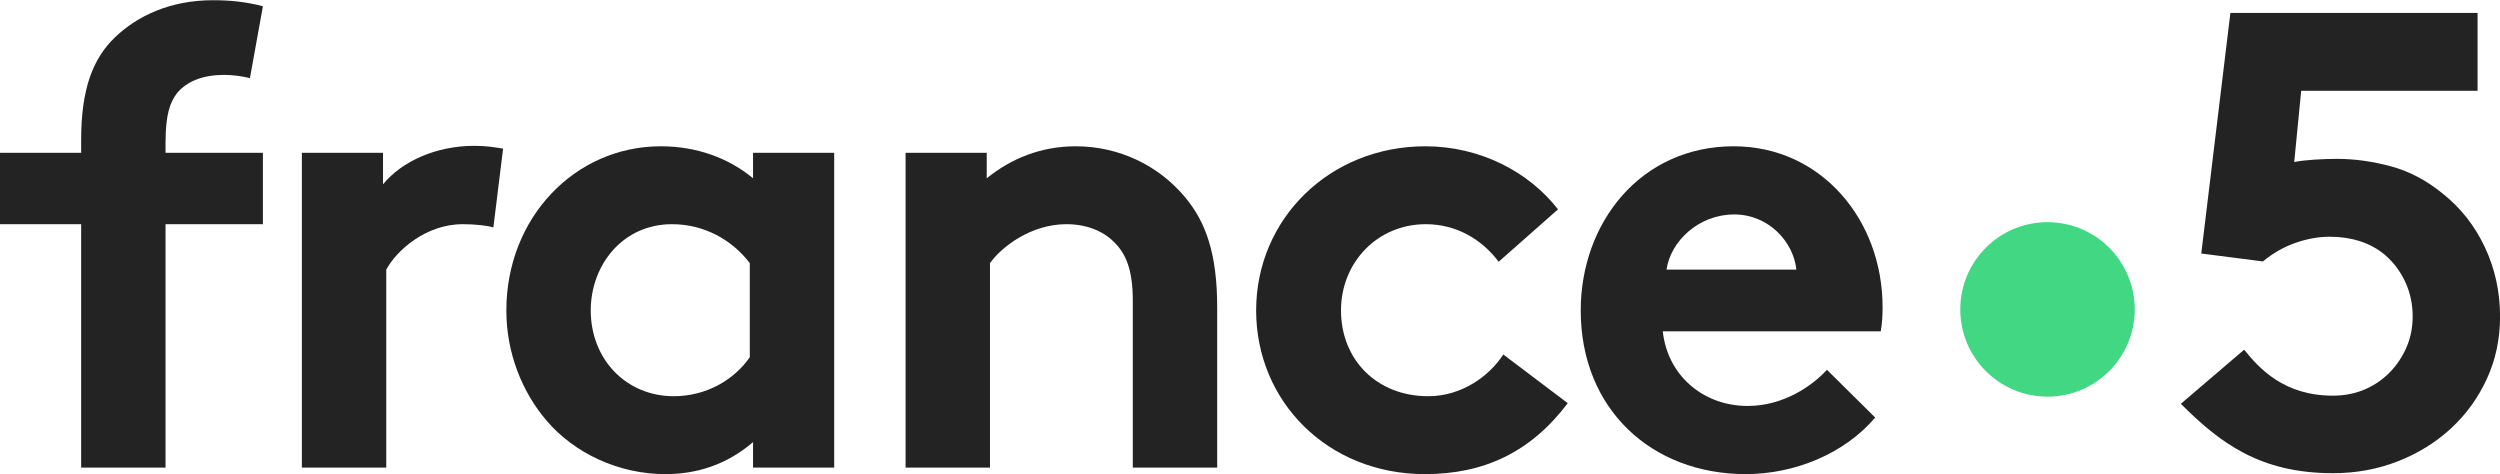
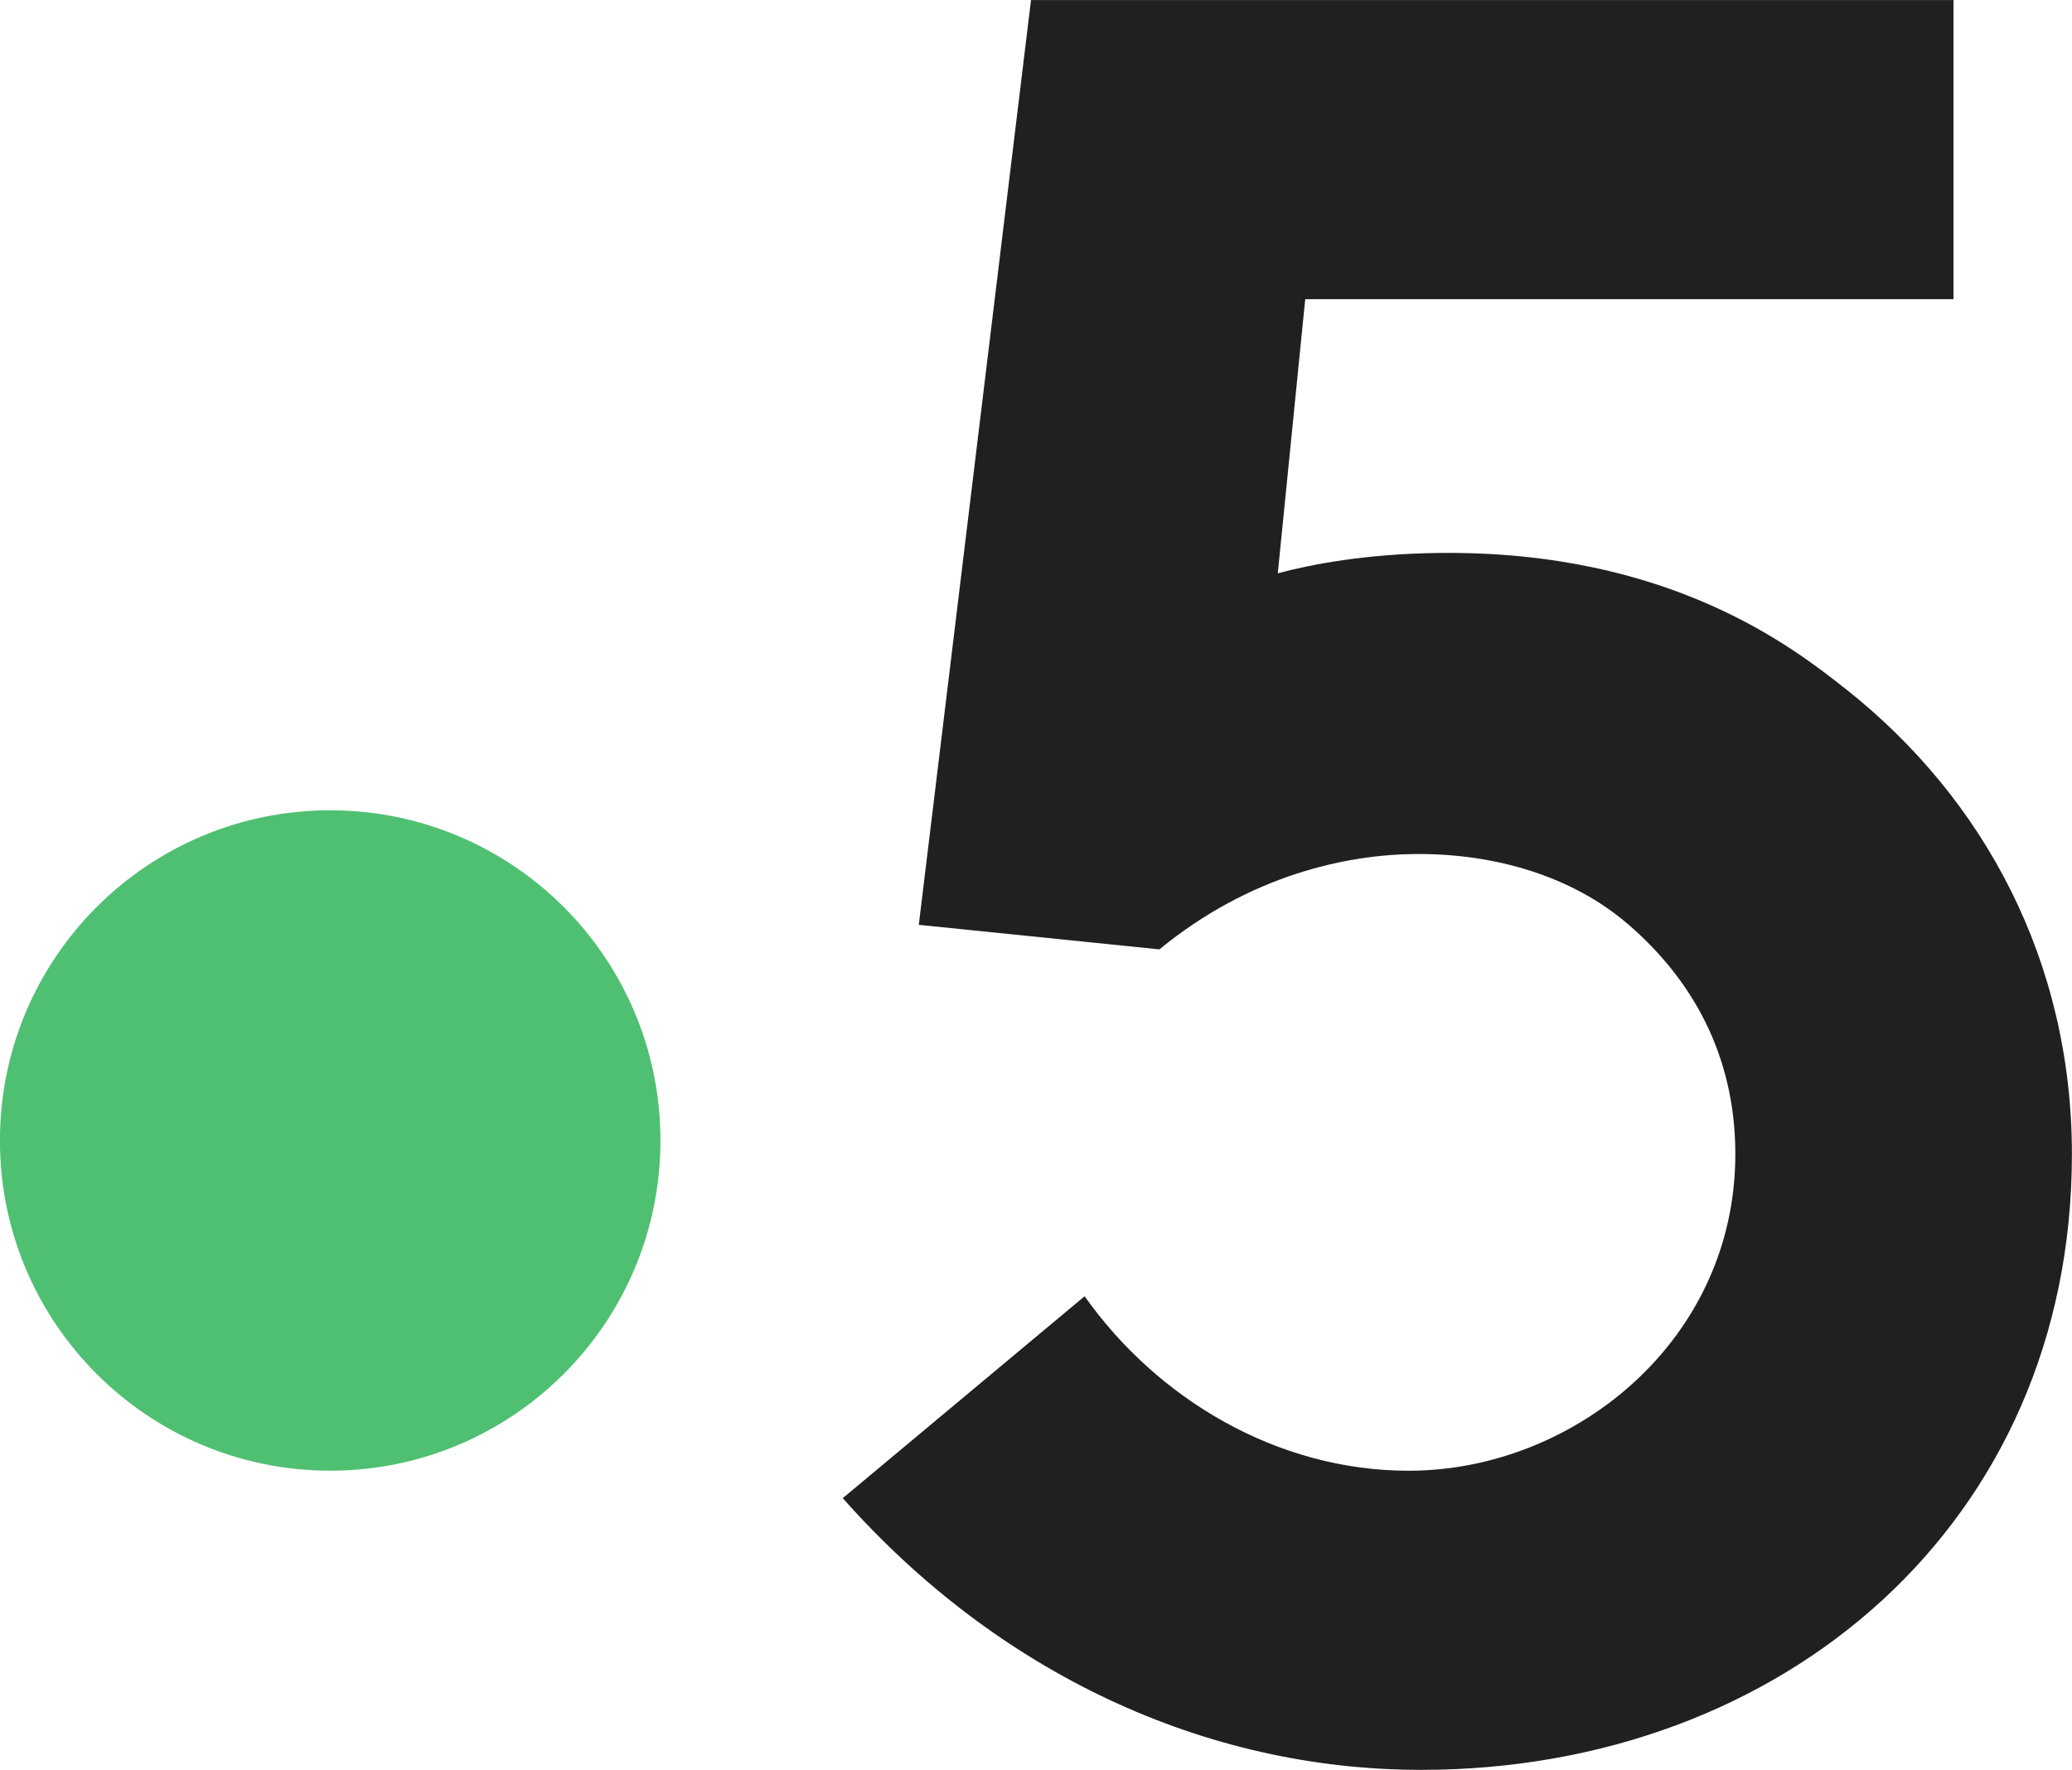
- <svg xmlns="http://www.w3.org/2000/svg" id="svg4348" width="1e3" height="189.55" version="1.1">
-   <g id="layer1" transform="translate(-661.41 -1948.3)">
-     <g id="g4410" transform="matrix(.19525 0 0 .19525 588.74 1105.3)">
-       <g id="g4434" transform="translate(0 194.59)">
-         <g id="g4506" transform="matrix(.97891 0 0 .97891 -533.82 2192.3)">
-           <g id="flowRoot4576" transform="matrix(33.922 0 0 33.922 -25083 -7795.5)" fill="#232323">
-             <path id="path4585" d="m901.26 312.86 3.908-3.339c0.932 1.161 2.453 2.836 5.473 2.836 1.302 0 2.422-0.43 3.359-1.289 0.482-0.456 0.863-0.99 1.143-1.602 0.28-0.612 0.42-1.276 0.42-1.992-1e-5 -0.768-0.153-1.481-0.459-2.139-0.306-0.658-0.726-1.214-1.26-1.67-0.456-0.378-0.97-0.658-1.543-0.84-0.573-0.182-1.191-0.273-1.855-0.273-0.69 2e-5 -1.397 0.127-2.119 0.381-0.723 0.254-1.39 0.635-2.002 1.143l-3.804-0.488 1.797-14.844h15.25v4.805h-10.882l-0.43 4.394c0.612-0.13 1.8-0.195 2.62-0.195 1.094 2e-5 2.207 0.153 3.34 0.459 1.133 0.306 2.194 0.863 3.184 1.67 1.12 0.885 1.992 1.992 2.617 3.32 0.625 1.328 0.937 2.754 0.938 4.277-2e-5 1.38-0.27 2.659-0.811 3.838-0.54 1.178-1.279 2.2-2.217 3.066-0.938 0.866-2.031 1.543-3.281 2.031-1.25 0.488-2.585 0.732-4.004 0.732-4.514 0-6.985-1.886-9.381-4.282z" fill="#232323" />
-           </g>
-           <g id="g5" transform="matrix(9.7041 0 0 9.7041 917.77 1960.1)" fill="#232323">
-             <g id="g15" fill="#232323">
-               <path id="path17" class="st1" d="m54.7 18.1c-1.5-0.4-3.8-0.7-5.5-0.7-4.5 0-8 1.3-10.2 3.9-1.5 2-2.5 4.5-2.5 10.8v2.1h21v15.4h-21v52.5h-18.2v-52.5h-17.5v-15.4h17.5v-2.8c0-10.9 2.5-17.5 7.3-22.1s11.9-8 21.1-8c3.6 0 7 0.3 10.8 1.3z" />
-               <path id="path19" class="st1" d="m107.2 50.3c-1.3-0.4-3.9-0.7-6.6-0.7-8 0-14.3 5.7-16.5 9.8v42.7h-18.2v-67.9h17.5v6.8c4.1-5 11.5-8.3 19.7-8.3 2.7 0 4.2 0.3 6.2 0.6z" />
-               <path id="path21" class="st1" d="m180.7 102.1h-17.5v-5.5c-5.6 4.8-12 6.9-18.9 6.9-10.1 0-19.6-4.5-25.6-11.5-5.3-6.2-8.7-14.6-8.7-23.8 0-20 14.8-35.4 33.3-35.4 7.7 0 14.6 2.5 19.9 6.9v-5.5h17.5zm-18.2-44.1c-3.8-5-9.8-8.4-16.8-8.4-10.6 0-17.5 8.8-17.5 18.6 0 10.6 7.7 18.5 17.9 18.5 6.9 0 12.9-3.4 16.4-8.4z" />
-               <path id="path23" class="st1" d="m196.1 102.1v-67.9h17.5v5.5c5.2-4.2 11.6-6.9 19.2-6.9 9.4 0 17.9 4.2 23.5 10.9 4.5 5.3 7 12.2 7 23.8v34.6h-18.2v-36c0-6.7-1.5-10.2-4.1-12.7-2.4-2.4-6-3.8-10.2-3.8-7.7 0-14 4.9-16.5 8.4v44.1z" />
-               <path id="path25" class="st1" d="m338.9 88.2c-8 10.6-18.1 15.3-30.8 15.3-21 0-36.4-15.7-36.4-35.3 0-19.7 15.8-35.4 36.5-35.4 11.8 0 22.3 5.5 28.6 13.6l-12.8 11.3c-3.6-4.8-9.1-8.1-15.7-8.1-10.5 0-18.3 8.3-18.3 18.6 0 10.6 7.7 18.5 18.8 18.5 7.4 0 13.3-4.5 16.2-9z" />
-               <path id="path27" class="st1" d="m405.2 91.3c-6.6 7.8-17.4 12.2-27.9 12.2-20.3 0-35.6-14-35.6-35.3 0-18.9 12.9-35.4 33-35.4 18.8 0 32.1 15.8 32.1 34.7 0 1.8-0.1 3.6-0.4 5.2h-47c1 9.5 8.7 16.1 18.3 16.1 7.7 0 13.9-4.3 17.1-7.8zm-17-31.9c-0.6-6-6-11.9-13.4-11.9-7.6 0-13.7 5.7-14.6 11.9z" />
-             </g>
-           </g>
-           <circle id="path4325" transform="matrix(26.644 0 0 26.644 -6423.3 -17404)" cx="436.64" cy="751.53" r="6.852" fill="#42d782" fill-rule="evenodd" />
-         </g>
-       </g>
+ <svg xmlns="http://www.w3.org/2000/svg" version="1.1" viewBox="0 0 330.6 282.45" xml:space="preserve">
+   <g transform="matrix(1.3333 0 0 -1.3333 -211.36 489.21)">
+     <g transform="scale(.1)">
+       <path d="m2375.6 2304.1c0-218.27-176.95-395.22-395.22-395.22s-395.22 176.95-395.22 395.22c0 218.28 176.95 395.22 395.22 395.22s395.22-176.94 395.22-395.22" fill="#4fc071" />
+       <path d="m3794 2844.5c-62.74 49.63-211.02 165.75-485.63 162.84-88.73-0.93-154.36-13.75-194-24.36l32.83 328.1h775.75v358.05h-1103.9l-134.28-1106.9 287.94-29.38c108.05 88.7 223.79 113.65 307.31 114.14 94.71 0.56 186.74-26.54 253.6-84.1 75.33-64.86 128.29-155.33 128.29-275.15 0-223.77-193.94-378.92-390.86-378.92-158.12 0-301.35 86.52-387.86 208.85l-289.41-241.66c184.98-208.87 432.61-325.22 692.2-325.22 432.62 0 778.71 295.37 778.71 736.95 0 229.77-103.96 424.91-270.66 556.78" fill="#21201f" />
    </g>
  </g>
</svg>
